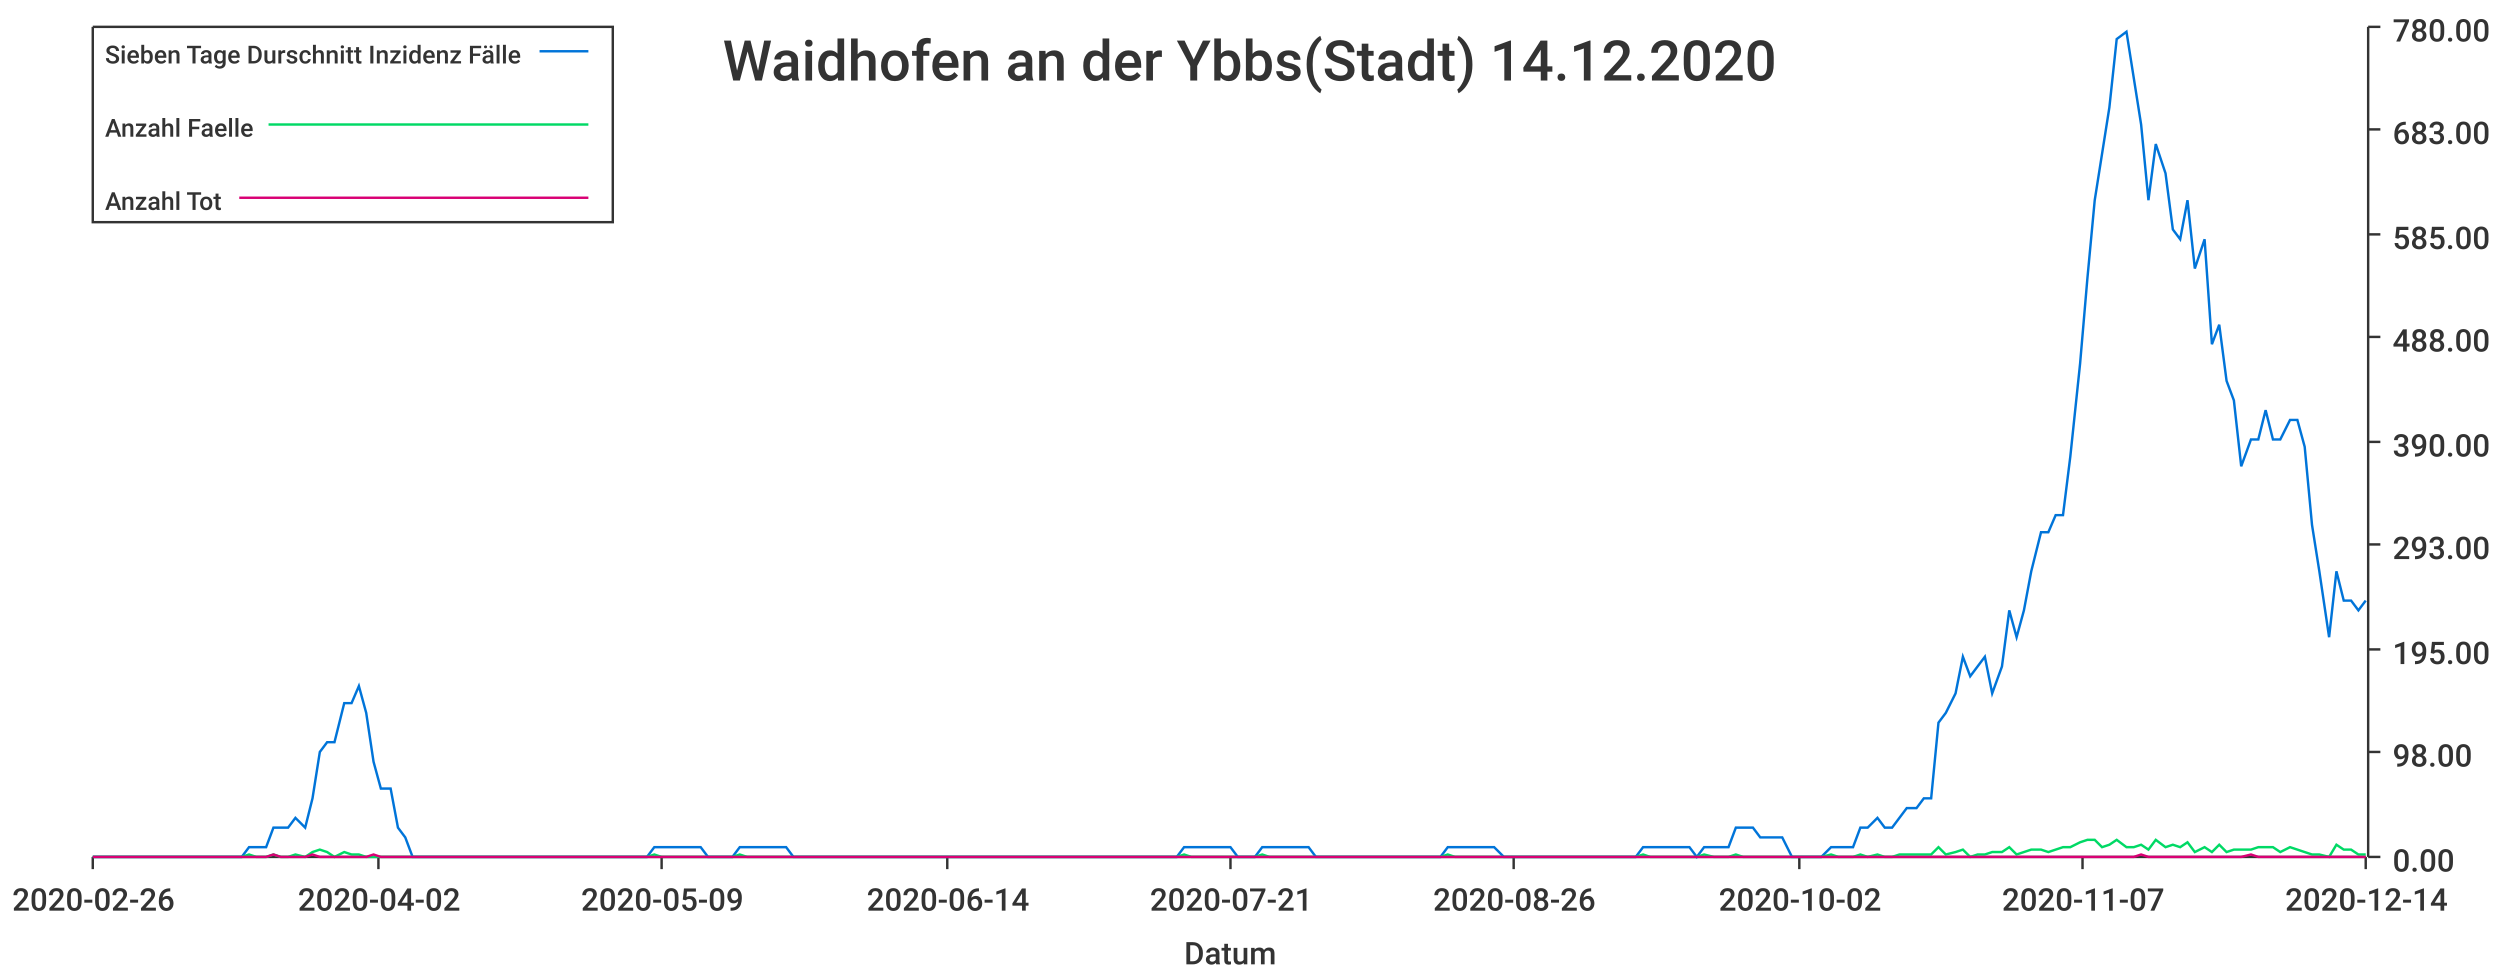
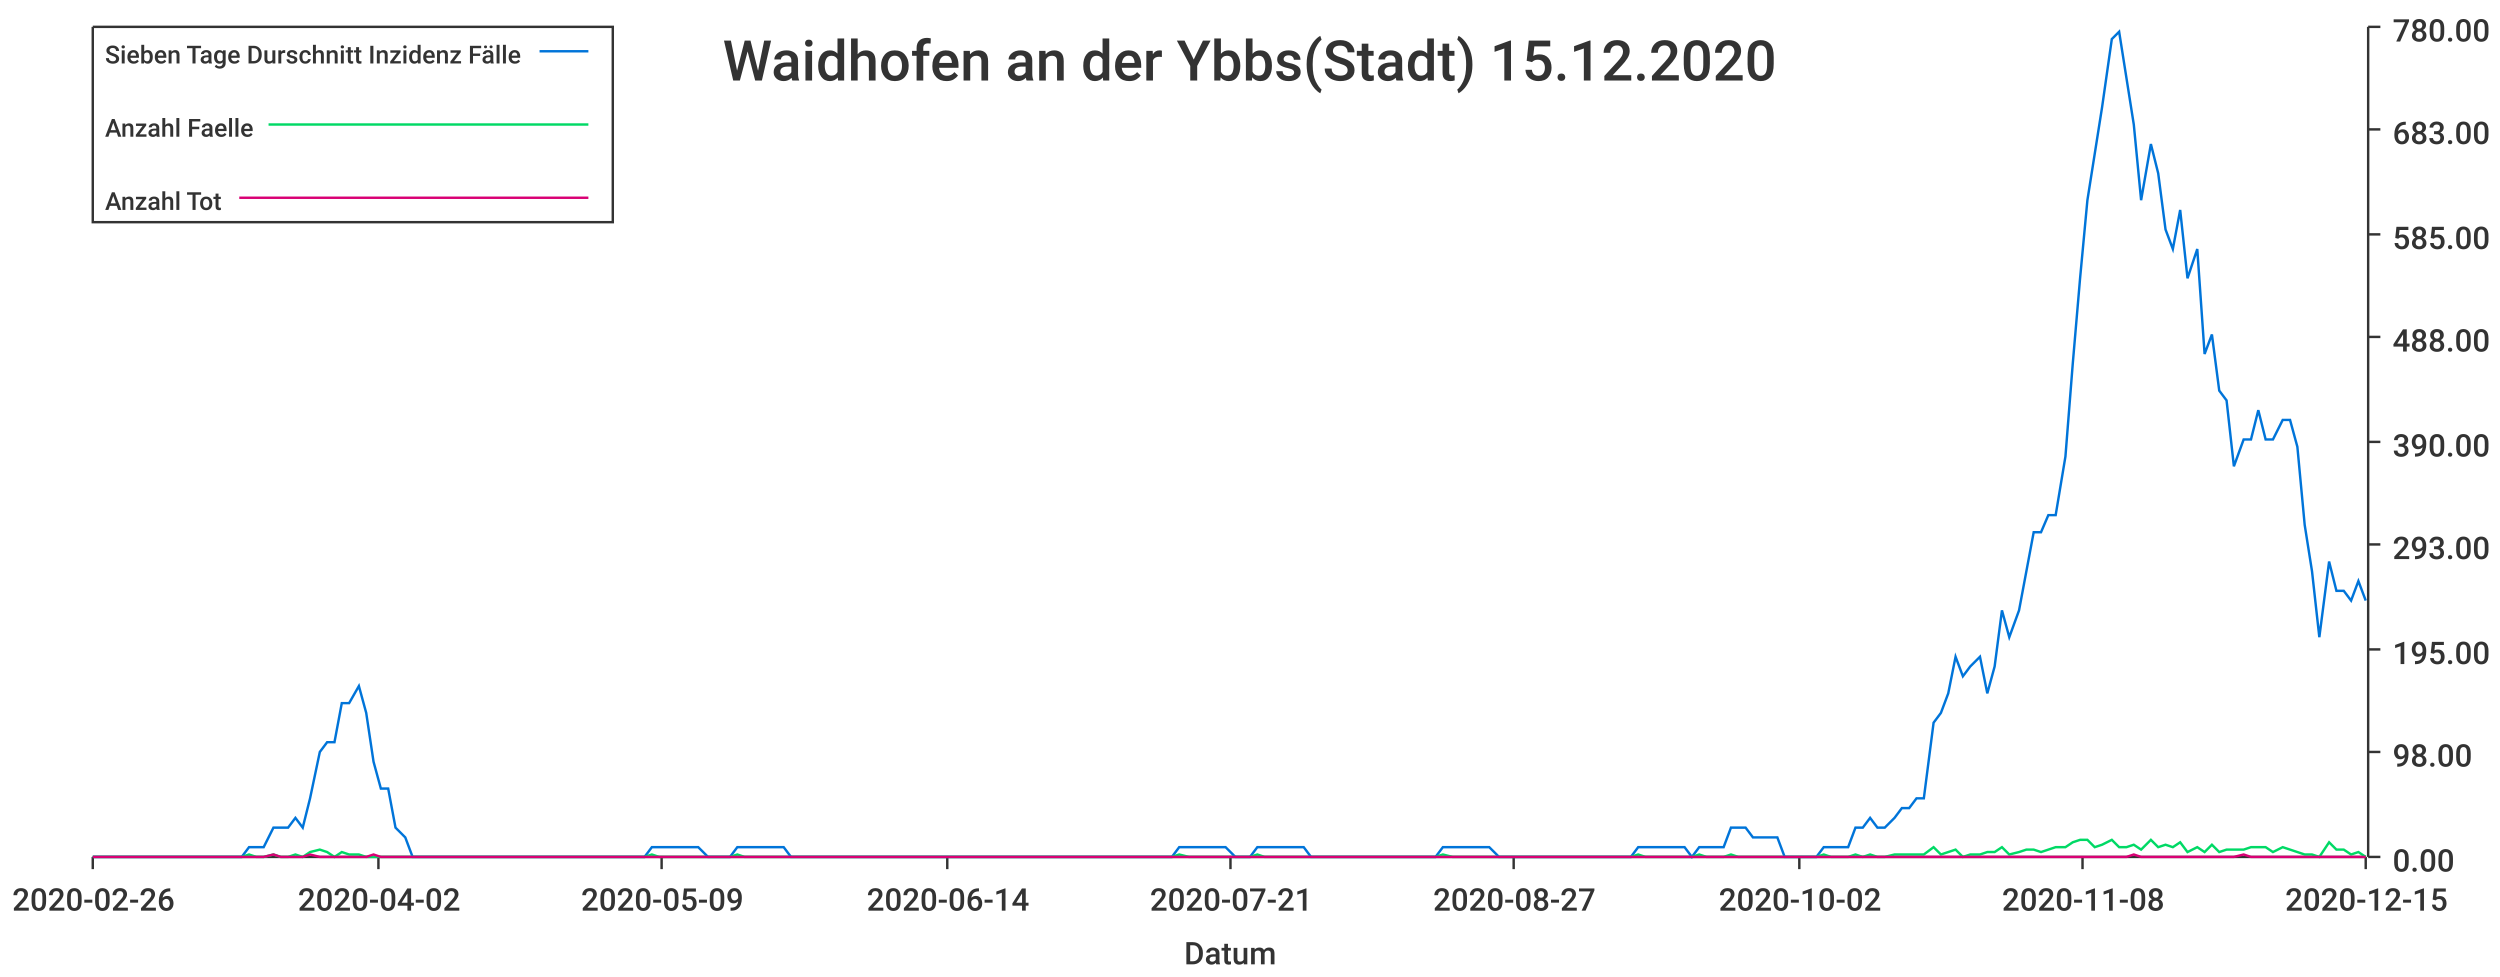
<svg xmlns="http://www.w3.org/2000/svg" width="1024" height="400">\n<path d="M 0 0 L 1024 0 L 1024 400 L 0 400 L 0 0" style="stroke-width:0;stroke:rgba(255,255,255,1.0);fill:rgba(255,255,255,1.0)" />
  <path d="M 38 11 L 969 11 L 969 351 L 38 351 L 38 11" style="stroke-width:0;stroke:rgba(255,255,255,1.0);fill:rgba(255,255,255,1.0)" />
  <path d="M 38 351 L 969 351" style="stroke-width:1;stroke:rgba(51,51,51,1.0);fill:none" />
  <path d="M 38 351 L 38 356" style="stroke-width:1;stroke:rgba(51,51,51,1.0);fill:none" />
  <text x="5" y="373" style="stroke-width:0;stroke:none;fill:rgba(51,51,51,1.0);font-size:12.8px;font-family:'Roboto Medium',sans-serif">2020-02-26</text>
  <path d="M 155 351 L 155 356" style="stroke-width:1;stroke:rgba(51,51,51,1.0);fill:none" />
  <text x="122" y="373" style="stroke-width:0;stroke:none;fill:rgba(51,51,51,1.0);font-size:12.8px;font-family:'Roboto Medium',sans-serif">2020-04-02</text>
  <path d="M 271 351 L 271 356" style="stroke-width:1;stroke:rgba(51,51,51,1.0);fill:none" />
  <text x="238" y="373" style="stroke-width:0;stroke:none;fill:rgba(51,51,51,1.0);font-size:12.8px;font-family:'Roboto Medium',sans-serif">2020-05-09</text>
  <path d="M 388 351 L 388 356" style="stroke-width:1;stroke:rgba(51,51,51,1.0);fill:none" />
  <text x="355" y="373" style="stroke-width:0;stroke:none;fill:rgba(51,51,51,1.0);font-size:12.8px;font-family:'Roboto Medium',sans-serif">2020-06-14</text>
  <path d="M 504 351 L 504 356" style="stroke-width:1;stroke:rgba(51,51,51,1.0);fill:none" />
  <text x="471" y="373" style="stroke-width:0;stroke:none;fill:rgba(51,51,51,1.0);font-size:12.8px;font-family:'Roboto Medium',sans-serif">2020-07-21</text>
  <path d="M 620 351 L 620 356" style="stroke-width:1;stroke:rgba(51,51,51,1.0);fill:none" />
-   <text x="587" y="373" style="stroke-width:0;stroke:none;fill:rgba(51,51,51,1.0);font-size:12.8px;font-family:'Roboto Medium',sans-serif">2020-08-26</text>
+   <text x="587" y="373" style="stroke-width:0;stroke:none;fill:rgba(51,51,51,1.0);font-size:12.8px;font-family:'Roboto Medium',sans-serif">2020-08-27</text>
  <path d="M 737 351 L 737 356" style="stroke-width:1;stroke:rgba(51,51,51,1.0);fill:none" />
  <text x="704" y="373" style="stroke-width:0;stroke:none;fill:rgba(51,51,51,1.0);font-size:12.8px;font-family:'Roboto Medium',sans-serif">2020-10-02</text>
  <path d="M 853 351 L 853 356" style="stroke-width:1;stroke:rgba(51,51,51,1.0);fill:none" />
-   <text x="820" y="373" style="stroke-width:0;stroke:none;fill:rgba(51,51,51,1.0);font-size:12.8px;font-family:'Roboto Medium',sans-serif">2020-11-07</text>
+   <text x="820" y="373" style="stroke-width:0;stroke:none;fill:rgba(51,51,51,1.0);font-size:12.8px;font-family:'Roboto Medium',sans-serif">2020-11-08</text>
  <path d="M 969 351 L 969 356" style="stroke-width:1;stroke:rgba(51,51,51,1.0);fill:none" />
-   <text x="936" y="373" style="stroke-width:0;stroke:none;fill:rgba(51,51,51,1.0);font-size:12.8px;font-family:'Roboto Medium',sans-serif">2020-12-14</text>
+   <text x="936" y="373" style="stroke-width:0;stroke:none;fill:rgba(51,51,51,1.0);font-size:12.8px;font-family:'Roboto Medium',sans-serif">2020-12-15</text>
  <text x="485" y="395" style="stroke-width:0;stroke:none;fill:rgba(51,51,51,1.0);font-size:12.8px;font-family:'Roboto Medium',sans-serif">Datum</text>
  <path d="M 970 351 L 970 11" style="stroke-width:1;stroke:rgba(51,51,51,1.0);fill:none" />
  <path d="M 970 351 L 975 351" style="stroke-width:1;stroke:rgba(51,51,51,1.0);fill:none" />
  <text x="980" y="357" style="stroke-width:0;stroke:none;fill:rgba(51,51,51,1.0);font-size:12.8px;font-family:'Roboto Medium',sans-serif">0.00</text>
  <path d="M 970 308 L 975 308" style="stroke-width:1;stroke:rgba(51,51,51,1.0);fill:none" />
  <text x="980" y="314" style="stroke-width:0;stroke:none;fill:rgba(51,51,51,1.0);font-size:12.8px;font-family:'Roboto Medium',sans-serif">98.00</text>
  <path d="M 970 266 L 975 266" style="stroke-width:1;stroke:rgba(51,51,51,1.0);fill:none" />
  <text x="980" y="272" style="stroke-width:0;stroke:none;fill:rgba(51,51,51,1.0);font-size:12.8px;font-family:'Roboto Medium',sans-serif">195.00</text>
  <path d="M 970 223 L 975 223" style="stroke-width:1;stroke:rgba(51,51,51,1.0);fill:none" />
  <text x="980" y="229" style="stroke-width:0;stroke:none;fill:rgba(51,51,51,1.0);font-size:12.8px;font-family:'Roboto Medium',sans-serif">293.00</text>
  <path d="M 970 181 L 975 181" style="stroke-width:1;stroke:rgba(51,51,51,1.0);fill:none" />
  <text x="980" y="187" style="stroke-width:0;stroke:none;fill:rgba(51,51,51,1.0);font-size:12.8px;font-family:'Roboto Medium',sans-serif">390.00</text>
  <path d="M 970 138 L 975 138" style="stroke-width:1;stroke:rgba(51,51,51,1.0);fill:none" />
  <text x="980" y="144" style="stroke-width:0;stroke:none;fill:rgba(51,51,51,1.0);font-size:12.8px;font-family:'Roboto Medium',sans-serif">488.00</text>
  <path d="M 970 96 L 975 96" style="stroke-width:1;stroke:rgba(51,51,51,1.0);fill:none" />
  <text x="980" y="102" style="stroke-width:0;stroke:none;fill:rgba(51,51,51,1.0);font-size:12.8px;font-family:'Roboto Medium',sans-serif">585.00</text>
  <path d="M 970 53 L 975 53" style="stroke-width:1;stroke:rgba(51,51,51,1.0);fill:none" />
  <text x="980" y="59" style="stroke-width:0;stroke:none;fill:rgba(51,51,51,1.0);font-size:12.8px;font-family:'Roboto Medium',sans-serif">683.00</text>
  <path d="M 970 11 L 975 11" style="stroke-width:1;stroke:rgba(51,51,51,1.0);fill:none" />
  <text x="980" y="17" style="stroke-width:0;stroke:none;fill:rgba(51,51,51,1.0);font-size:12.8px;font-family:'Roboto Medium',sans-serif">780.00</text>
-   <path d="M 38 351 L 42 351 L 45 351 L 48 351 L 51 351 L 54 351 L 58 351 L 61 351 L 64 351 L 67 351 L 70 351 L 74 351 L 77 351 L 80 351 L 83 351 L 86 351 L 90 351 L 93 351 L 96 351 L 99 351 L 102 347 L 105 347 L 109 347 L 112 339 L 115 339 L 118 339 L 121 335 L 125 339 L 128 327 L 131 308 L 134 304 L 137 304 L 141 288 L 144 288 L 147 281 L 150 292 L 153 312 L 156 323 L 160 323 L 163 339 L 166 343 L 169 351 L 172 351 L 176 351 L 179 351 L 182 351 L 185 351 L 188 351 L 192 351 L 195 351 L 198 351 L 201 351 L 204 351 L 207 351 L 211 351 L 214 351 L 217 351 L 220 351 L 223 351 L 227 351 L 230 351 L 233 351 L 236 351 L 239 351 L 243 351 L 246 351 L 249 351 L 252 351 L 255 351 L 258 351 L 262 351 L 265 351 L 268 347 L 271 347 L 274 347 L 278 347 L 281 347 L 284 347 L 287 347 L 290 351 L 294 351 L 297 351 L 300 351 L 303 347 L 306 347 L 310 347 L 313 347 L 316 347 L 319 347 L 322 347 L 325 351 L 329 351 L 332 351 L 335 351 L 338 351 L 341 351 L 345 351 L 348 351 L 351 351 L 354 351 L 357 351 L 361 351 L 364 351 L 367 351 L 370 351 L 373 351 L 376 351 L 380 351 L 383 351 L 386 351 L 389 351 L 392 351 L 396 351 L 399 351 L 402 351 L 405 351 L 408 351 L 412 351 L 415 351 L 418 351 L 421 351 L 424 351 L 427 351 L 431 351 L 434 351 L 437 351 L 440 351 L 443 351 L 447 351 L 450 351 L 453 351 L 456 351 L 459 351 L 463 351 L 466 351 L 469 351 L 472 351 L 475 351 L 478 351 L 482 351 L 485 347 L 488 347 L 491 347 L 494 347 L 498 347 L 501 347 L 504 347 L 507 351 L 510 351 L 514 351 L 517 347 L 520 347 L 523 347 L 526 347 L 530 347 L 533 347 L 536 347 L 539 351 L 542 351 L 545 351 L 549 351 L 552 351 L 555 351 L 558 351 L 561 351 L 565 351 L 568 351 L 571 351 L 574 351 L 577 351 L 581 351 L 584 351 L 587 351 L 590 351 L 593 347 L 596 347 L 600 347 L 603 347 L 606 347 L 609 347 L 612 347 L 616 351 L 619 351 L 622 351 L 625 351 L 628 351 L 632 351 L 635 351 L 638 351 L 641 351 L 644 351 L 647 351 L 651 351 L 654 351 L 657 351 L 660 351 L 663 351 L 667 351 L 670 351 L 673 347 L 676 347 L 679 347 L 683 347 L 686 347 L 689 347 L 692 347 L 695 351 L 698 347 L 702 347 L 705 347 L 708 347 L 711 339 L 714 339 L 718 339 L 721 343 L 724 343 L 727 343 L 730 343 L 734 351 L 737 351 L 740 351 L 743 351 L 746 351 L 750 347 L 753 347 L 756 347 L 759 347 L 762 339 L 765 339 L 769 335 L 772 339 L 775 339 L 778 335 L 781 331 L 785 331 L 788 327 L 791 327 L 794 296 L 797 292 L 801 284 L 804 269 L 807 277 L 810 273 L 813 269 L 816 284 L 820 273 L 823 250 L 826 261 L 829 250 L 832 234 L 836 218 L 839 218 L 842 211 L 845 211 L 848 187 L 852 149 L 855 114 L 858 82 L 861 63 L 864 44 L 867 16 L 871 13 L 874 32 L 877 51 L 880 82 L 883 59 L 887 71 L 890 94 L 893 98 L 896 82 L 899 110 L 903 98 L 906 141 L 909 133 L 912 156 L 915 164 L 918 191 L 922 180 L 925 180 L 928 168 L 931 180 L 934 180 L 938 172 L 941 172 L 944 183 L 947 215 L 950 234 L 954 261 L 957 234 L 960 246 L 963 246 L 966 250 L 969 246" style="stroke-width:1;stroke:rgba(0,116,217,1.0);fill:none" />
-   <path d="M 38 351 L 42 351 L 45 351 L 48 351 L 51 351 L 54 351 L 58 351 L 61 351 L 64 351 L 67 351 L 70 351 L 74 351 L 77 351 L 80 351 L 83 351 L 86 351 L 90 351 L 93 351 L 96 351 L 99 351 L 102 350 L 105 351 L 109 351 L 112 350 L 115 351 L 118 351 L 121 350 L 125 351 L 128 349 L 131 348 L 134 349 L 137 351 L 141 349 L 144 350 L 147 350 L 150 351 L 153 351 L 156 351 L 160 351 L 163 351 L 166 351 L 169 351 L 172 351 L 176 351 L 179 351 L 182 351 L 185 351 L 188 351 L 192 351 L 195 351 L 198 351 L 201 351 L 204 351 L 207 351 L 211 351 L 214 351 L 217 351 L 220 351 L 223 351 L 227 351 L 230 351 L 233 351 L 236 351 L 239 351 L 243 351 L 246 351 L 249 351 L 252 351 L 255 351 L 258 351 L 262 351 L 265 351 L 268 350 L 271 351 L 274 351 L 278 351 L 281 351 L 284 351 L 287 351 L 290 351 L 294 351 L 297 351 L 300 351 L 303 350 L 306 351 L 310 351 L 313 351 L 316 351 L 319 351 L 322 351 L 325 351 L 329 351 L 332 351 L 335 351 L 338 351 L 341 351 L 345 351 L 348 351 L 351 351 L 354 351 L 357 351 L 361 351 L 364 351 L 367 351 L 370 351 L 373 351 L 376 351 L 380 351 L 383 351 L 386 351 L 389 351 L 392 351 L 396 351 L 399 351 L 402 351 L 405 351 L 408 351 L 412 351 L 415 351 L 418 351 L 421 351 L 424 351 L 427 351 L 431 351 L 434 351 L 437 351 L 440 351 L 443 351 L 447 351 L 450 351 L 453 351 L 456 351 L 459 351 L 463 351 L 466 351 L 469 351 L 472 351 L 475 351 L 478 351 L 482 351 L 485 350 L 488 351 L 491 351 L 494 351 L 498 351 L 501 351 L 504 351 L 507 351 L 510 351 L 514 351 L 517 350 L 520 351 L 523 351 L 526 351 L 530 351 L 533 351 L 536 351 L 539 351 L 542 351 L 545 351 L 549 351 L 552 351 L 555 351 L 558 351 L 561 351 L 565 351 L 568 351 L 571 351 L 574 351 L 577 351 L 581 351 L 584 351 L 587 351 L 590 351 L 593 350 L 596 351 L 600 351 L 603 351 L 606 351 L 609 351 L 612 351 L 616 351 L 619 351 L 622 351 L 625 351 L 628 351 L 632 351 L 635 351 L 638 351 L 641 351 L 644 351 L 647 351 L 651 351 L 654 351 L 657 351 L 660 351 L 663 351 L 667 351 L 670 351 L 673 350 L 676 351 L 679 351 L 683 351 L 686 351 L 689 351 L 692 351 L 695 351 L 698 350 L 702 351 L 705 351 L 708 351 L 711 350 L 714 351 L 718 351 L 721 351 L 724 351 L 727 351 L 730 351 L 734 351 L 737 351 L 740 351 L 743 351 L 746 351 L 750 350 L 753 351 L 756 351 L 759 351 L 762 350 L 765 351 L 769 350 L 772 351 L 775 351 L 778 350 L 781 350 L 785 350 L 788 350 L 791 350 L 794 347 L 797 350 L 801 349 L 804 348 L 807 351 L 810 350 L 813 350 L 816 349 L 820 349 L 823 347 L 826 350 L 829 349 L 832 348 L 836 348 L 839 349 L 842 348 L 845 347 L 848 347 L 852 345 L 855 344 L 858 344 L 861 347 L 864 346 L 867 344 L 871 347 L 874 347 L 877 346 L 880 348 L 883 344 L 887 347 L 890 346 L 893 347 L 896 345 L 899 349 L 903 347 L 906 349 L 909 346 L 912 349 L 915 348 L 918 348 L 922 348 L 925 347 L 928 347 L 931 347 L 934 349 L 938 347 L 941 348 L 944 349 L 947 350 L 950 350 L 954 351 L 957 346 L 960 348 L 963 348 L 966 350 L 969 350" style="stroke-width:1;stroke:rgba(0,217,101,1.0);fill:none" />
-   <path d="M 38 351 L 42 351 L 45 351 L 48 351 L 51 351 L 54 351 L 58 351 L 61 351 L 64 351 L 67 351 L 70 351 L 74 351 L 77 351 L 80 351 L 83 351 L 86 351 L 90 351 L 93 351 L 96 351 L 99 351 L 102 351 L 105 351 L 109 351 L 112 350 L 115 351 L 118 351 L 121 351 L 125 351 L 128 350 L 131 351 L 134 351 L 137 351 L 141 351 L 144 351 L 147 351 L 150 351 L 153 350 L 156 351 L 160 351 L 163 351 L 166 351 L 169 351 L 172 351 L 176 351 L 179 351 L 182 351 L 185 351 L 188 351 L 192 351 L 195 351 L 198 351 L 201 351 L 204 351 L 207 351 L 211 351 L 214 351 L 217 351 L 220 351 L 223 351 L 227 351 L 230 351 L 233 351 L 236 351 L 239 351 L 243 351 L 246 351 L 249 351 L 252 351 L 255 351 L 258 351 L 262 351 L 265 351 L 268 351 L 271 351 L 274 351 L 278 351 L 281 351 L 284 351 L 287 351 L 290 351 L 294 351 L 297 351 L 300 351 L 303 351 L 306 351 L 310 351 L 313 351 L 316 351 L 319 351 L 322 351 L 325 351 L 329 351 L 332 351 L 335 351 L 338 351 L 341 351 L 345 351 L 348 351 L 351 351 L 354 351 L 357 351 L 361 351 L 364 351 L 367 351 L 370 351 L 373 351 L 376 351 L 380 351 L 383 351 L 386 351 L 389 351 L 392 351 L 396 351 L 399 351 L 402 351 L 405 351 L 408 351 L 412 351 L 415 351 L 418 351 L 421 351 L 424 351 L 427 351 L 431 351 L 434 351 L 437 351 L 440 351 L 443 351 L 447 351 L 450 351 L 453 351 L 456 351 L 459 351 L 463 351 L 466 351 L 469 351 L 472 351 L 475 351 L 478 351 L 482 351 L 485 351 L 488 351 L 491 351 L 494 351 L 498 351 L 501 351 L 504 351 L 507 351 L 510 351 L 514 351 L 517 351 L 520 351 L 523 351 L 526 351 L 530 351 L 533 351 L 536 351 L 539 351 L 542 351 L 545 351 L 549 351 L 552 351 L 555 351 L 558 351 L 561 351 L 565 351 L 568 351 L 571 351 L 574 351 L 577 351 L 581 351 L 584 351 L 587 351 L 590 351 L 593 351 L 596 351 L 600 351 L 603 351 L 606 351 L 609 351 L 612 351 L 616 351 L 619 351 L 622 351 L 625 351 L 628 351 L 632 351 L 635 351 L 638 351 L 641 351 L 644 351 L 647 351 L 651 351 L 654 351 L 657 351 L 660 351 L 663 351 L 667 351 L 670 351 L 673 351 L 676 351 L 679 351 L 683 351 L 686 351 L 689 351 L 692 351 L 695 351 L 698 351 L 702 351 L 705 351 L 708 351 L 711 351 L 714 351 L 718 351 L 721 351 L 724 351 L 727 351 L 730 351 L 734 351 L 737 351 L 740 351 L 743 351 L 746 351 L 750 351 L 753 351 L 756 351 L 759 351 L 762 351 L 765 351 L 769 351 L 772 351 L 775 351 L 778 351 L 781 351 L 785 351 L 788 351 L 791 351 L 794 351 L 797 351 L 801 351 L 804 351 L 807 351 L 810 351 L 813 351 L 816 351 L 820 351 L 823 351 L 826 351 L 829 351 L 832 351 L 836 351 L 839 351 L 842 351 L 845 351 L 848 351 L 852 351 L 855 351 L 858 351 L 861 351 L 864 351 L 867 351 L 871 351 L 874 351 L 877 350 L 880 351 L 883 351 L 887 351 L 890 351 L 893 351 L 896 351 L 899 351 L 903 351 L 906 351 L 909 351 L 912 351 L 915 351 L 918 351 L 922 350 L 925 351 L 928 351 L 931 351 L 934 351 L 938 351 L 941 351 L 944 351 L 947 351 L 950 351 L 954 351 L 957 351 L 960 351 L 963 351 L 966 351 L 969 351" style="stroke-width:1;stroke:rgba(217,0,116,1.0);fill:none" />
-   <text x="296" y="33" style="stroke-width:0;stroke:none;fill:rgba(51,51,51,1.0);font-size:23.0px;font-family:'Roboto Medium',sans-serif">Waidhofen an der Ybbs(Stadt) 14.12.2020</text>
+   <path d="M 38 351 L 42 351 L 45 351 L 48 351 L 51 351 L 54 351 L 58 351 L 61 351 L 64 351 L 67 351 L 70 351 L 73 351 L 77 351 L 80 351 L 83 351 L 86 351 L 89 351 L 93 351 L 96 351 L 99 351 L 102 347 L 105 347 L 108 347 L 112 339 L 115 339 L 118 339 L 121 335 L 124 339 L 127 327 L 131 308 L 134 304 L 137 304 L 140 288 L 143 288 L 147 281 L 150 292 L 153 312 L 156 323 L 159 323 L 162 339 L 166 343 L 169 351 L 172 351 L 175 351 L 178 351 L 181 351 L 185 351 L 188 351 L 191 351 L 194 351 L 197 351 L 201 351 L 204 351 L 207 351 L 210 351 L 213 351 L 216 351 L 220 351 L 223 351 L 226 351 L 229 351 L 232 351 L 236 351 L 239 351 L 242 351 L 245 351 L 248 351 L 251 351 L 255 351 L 258 351 L 261 351 L 264 351 L 267 347 L 270 347 L 274 347 L 277 347 L 280 347 L 283 347 L 286 347 L 290 351 L 293 351 L 296 351 L 299 351 L 302 347 L 305 347 L 309 347 L 312 347 L 315 347 L 318 347 L 321 347 L 324 351 L 328 351 L 331 351 L 334 351 L 337 351 L 340 351 L 344 351 L 347 351 L 350 351 L 353 351 L 356 351 L 359 351 L 363 351 L 366 351 L 369 351 L 372 351 L 375 351 L 378 351 L 382 351 L 385 351 L 388 351 L 391 351 L 394 351 L 398 351 L 401 351 L 404 351 L 407 351 L 410 351 L 413 351 L 417 351 L 420 351 L 423 351 L 426 351 L 429 351 L 433 351 L 436 351 L 439 351 L 442 351 L 445 351 L 448 351 L 452 351 L 455 351 L 458 351 L 461 351 L 464 351 L 467 351 L 471 351 L 474 351 L 477 351 L 480 351 L 483 347 L 487 347 L 490 347 L 493 347 L 496 347 L 499 347 L 502 347 L 506 351 L 509 351 L 512 351 L 515 347 L 518 347 L 521 347 L 525 347 L 528 347 L 531 347 L 534 347 L 537 351 L 541 351 L 544 351 L 547 351 L 550 351 L 553 351 L 556 351 L 560 351 L 563 351 L 566 351 L 569 351 L 572 351 L 575 351 L 579 351 L 582 351 L 585 351 L 588 351 L 591 347 L 595 347 L 598 347 L 601 347 L 604 347 L 607 347 L 610 347 L 614 351 L 617 351 L 620 351 L 623 351 L 626 351 L 630 351 L 633 351 L 636 351 L 639 351 L 642 351 L 645 351 L 649 351 L 652 351 L 655 351 L 658 351 L 661 351 L 664 351 L 668 351 L 671 347 L 674 347 L 677 347 L 680 347 L 684 347 L 687 347 L 690 347 L 693 351 L 696 347 L 699 347 L 703 347 L 706 347 L 709 339 L 712 339 L 715 339 L 718 343 L 722 343 L 725 343 L 728 343 L 731 351 L 734 351 L 738 351 L 741 351 L 744 351 L 747 347 L 750 347 L 753 347 L 757 347 L 760 339 L 763 339 L 766 335 L 769 339 L 772 339 L 776 335 L 779 331 L 782 331 L 785 327 L 788 327 L 792 296 L 795 292 L 798 284 L 801 269 L 804 277 L 807 273 L 811 269 L 814 284 L 817 273 L 820 250 L 823 261 L 827 250 L 830 234 L 833 218 L 836 218 L 839 211 L 842 211 L 846 187 L 849 149 L 852 114 L 855 82 L 858 63 L 861 44 L 865 16 L 868 13 L 871 32 L 874 51 L 877 82 L 881 59 L 884 71 L 887 94 L 890 102 L 893 86 L 896 114 L 900 102 L 903 145 L 906 137 L 909 160 L 912 164 L 915 191 L 919 180 L 922 180 L 925 168 L 928 180 L 931 180 L 935 172 L 938 172 L 941 183 L 944 215 L 947 234 L 950 261 L 954 230 L 957 242 L 960 242 L 963 246 L 966 238 L 969 246" style="stroke-width:1;stroke:rgba(0,116,217,1.0);fill:none" />
+   <path d="M 38 351 L 42 351 L 45 351 L 48 351 L 51 351 L 54 351 L 58 351 L 61 351 L 64 351 L 67 351 L 70 351 L 73 351 L 77 351 L 80 351 L 83 351 L 86 351 L 89 351 L 93 351 L 96 351 L 99 351 L 102 350 L 105 351 L 108 351 L 112 350 L 115 351 L 118 351 L 121 350 L 124 351 L 127 349 L 131 348 L 134 349 L 137 351 L 140 349 L 143 350 L 147 350 L 150 351 L 153 351 L 156 351 L 159 351 L 162 351 L 166 351 L 169 351 L 172 351 L 175 351 L 178 351 L 181 351 L 185 351 L 188 351 L 191 351 L 194 351 L 197 351 L 201 351 L 204 351 L 207 351 L 210 351 L 213 351 L 216 351 L 220 351 L 223 351 L 226 351 L 229 351 L 232 351 L 236 351 L 239 351 L 242 351 L 245 351 L 248 351 L 251 351 L 255 351 L 258 351 L 261 351 L 264 351 L 267 350 L 270 351 L 274 351 L 277 351 L 280 351 L 283 351 L 286 351 L 290 351 L 293 351 L 296 351 L 299 351 L 302 350 L 305 351 L 309 351 L 312 351 L 315 351 L 318 351 L 321 351 L 324 351 L 328 351 L 331 351 L 334 351 L 337 351 L 340 351 L 344 351 L 347 351 L 350 351 L 353 351 L 356 351 L 359 351 L 363 351 L 366 351 L 369 351 L 372 351 L 375 351 L 378 351 L 382 351 L 385 351 L 388 351 L 391 351 L 394 351 L 398 351 L 401 351 L 404 351 L 407 351 L 410 351 L 413 351 L 417 351 L 420 351 L 423 351 L 426 351 L 429 351 L 433 351 L 436 351 L 439 351 L 442 351 L 445 351 L 448 351 L 452 351 L 455 351 L 458 351 L 461 351 L 464 351 L 467 351 L 471 351 L 474 351 L 477 351 L 480 351 L 483 350 L 487 351 L 490 351 L 493 351 L 496 351 L 499 351 L 502 351 L 506 351 L 509 351 L 512 351 L 515 350 L 518 351 L 521 351 L 525 351 L 528 351 L 531 351 L 534 351 L 537 351 L 541 351 L 544 351 L 547 351 L 550 351 L 553 351 L 556 351 L 560 351 L 563 351 L 566 351 L 569 351 L 572 351 L 575 351 L 579 351 L 582 351 L 585 351 L 588 351 L 591 350 L 595 351 L 598 351 L 601 351 L 604 351 L 607 351 L 610 351 L 614 351 L 617 351 L 620 351 L 623 351 L 626 351 L 630 351 L 633 351 L 636 351 L 639 351 L 642 351 L 645 351 L 649 351 L 652 351 L 655 351 L 658 351 L 661 351 L 664 351 L 668 351 L 671 350 L 674 351 L 677 351 L 680 351 L 684 351 L 687 351 L 690 351 L 693 351 L 696 350 L 699 351 L 703 351 L 706 351 L 709 350 L 712 351 L 715 351 L 718 351 L 722 351 L 725 351 L 728 351 L 731 351 L 734 351 L 738 351 L 741 351 L 744 351 L 747 350 L 750 351 L 753 351 L 757 351 L 760 350 L 763 351 L 766 350 L 769 351 L 772 351 L 776 350 L 779 350 L 782 350 L 785 350 L 788 350 L 792 347 L 795 350 L 798 349 L 801 348 L 804 351 L 807 350 L 811 350 L 814 349 L 817 349 L 820 347 L 823 350 L 827 349 L 830 348 L 833 348 L 836 349 L 839 348 L 842 347 L 846 347 L 849 345 L 852 344 L 855 344 L 858 347 L 861 346 L 865 344 L 868 347 L 871 347 L 874 346 L 877 348 L 881 344 L 884 347 L 887 346 L 890 347 L 893 345 L 896 349 L 900 347 L 903 349 L 906 346 L 909 349 L 912 348 L 915 348 L 919 348 L 922 347 L 925 347 L 928 347 L 931 349 L 935 347 L 938 348 L 941 349 L 944 350 L 947 350 L 950 351 L 954 345 L 957 348 L 960 348 L 963 350 L 966 349 L 969 351" style="stroke-width:1;stroke:rgba(0,217,101,1.0);fill:none" />
+   <path d="M 38 351 L 42 351 L 45 351 L 48 351 L 51 351 L 54 351 L 58 351 L 61 351 L 64 351 L 67 351 L 70 351 L 73 351 L 77 351 L 80 351 L 83 351 L 86 351 L 89 351 L 93 351 L 96 351 L 99 351 L 102 351 L 105 351 L 108 351 L 112 350 L 115 351 L 118 351 L 121 351 L 124 351 L 127 350 L 131 351 L 134 351 L 137 351 L 140 351 L 143 351 L 147 351 L 150 351 L 153 350 L 156 351 L 159 351 L 162 351 L 166 351 L 169 351 L 172 351 L 175 351 L 178 351 L 181 351 L 185 351 L 188 351 L 191 351 L 194 351 L 197 351 L 201 351 L 204 351 L 207 351 L 210 351 L 213 351 L 216 351 L 220 351 L 223 351 L 226 351 L 229 351 L 232 351 L 236 351 L 239 351 L 242 351 L 245 351 L 248 351 L 251 351 L 255 351 L 258 351 L 261 351 L 264 351 L 267 351 L 270 351 L 274 351 L 277 351 L 280 351 L 283 351 L 286 351 L 290 351 L 293 351 L 296 351 L 299 351 L 302 351 L 305 351 L 309 351 L 312 351 L 315 351 L 318 351 L 321 351 L 324 351 L 328 351 L 331 351 L 334 351 L 337 351 L 340 351 L 344 351 L 347 351 L 350 351 L 353 351 L 356 351 L 359 351 L 363 351 L 366 351 L 369 351 L 372 351 L 375 351 L 378 351 L 382 351 L 385 351 L 388 351 L 391 351 L 394 351 L 398 351 L 401 351 L 404 351 L 407 351 L 410 351 L 413 351 L 417 351 L 420 351 L 423 351 L 426 351 L 429 351 L 433 351 L 436 351 L 439 351 L 442 351 L 445 351 L 448 351 L 452 351 L 455 351 L 458 351 L 461 351 L 464 351 L 467 351 L 471 351 L 474 351 L 477 351 L 480 351 L 483 351 L 487 351 L 490 351 L 493 351 L 496 351 L 499 351 L 502 351 L 506 351 L 509 351 L 512 351 L 515 351 L 518 351 L 521 351 L 525 351 L 528 351 L 531 351 L 534 351 L 537 351 L 541 351 L 544 351 L 547 351 L 550 351 L 553 351 L 556 351 L 560 351 L 563 351 L 566 351 L 569 351 L 572 351 L 575 351 L 579 351 L 582 351 L 585 351 L 588 351 L 591 351 L 595 351 L 598 351 L 601 351 L 604 351 L 607 351 L 610 351 L 614 351 L 617 351 L 620 351 L 623 351 L 626 351 L 630 351 L 633 351 L 636 351 L 639 351 L 642 351 L 645 351 L 649 351 L 652 351 L 655 351 L 658 351 L 661 351 L 664 351 L 668 351 L 671 351 L 674 351 L 677 351 L 680 351 L 684 351 L 687 351 L 690 351 L 693 351 L 696 351 L 699 351 L 703 351 L 706 351 L 709 351 L 712 351 L 715 351 L 718 351 L 722 351 L 725 351 L 728 351 L 731 351 L 734 351 L 738 351 L 741 351 L 744 351 L 747 351 L 750 351 L 753 351 L 757 351 L 760 351 L 763 351 L 766 351 L 769 351 L 772 351 L 776 351 L 779 351 L 782 351 L 785 351 L 788 351 L 792 351 L 795 351 L 798 351 L 801 351 L 804 351 L 807 351 L 811 351 L 814 351 L 817 351 L 820 351 L 823 351 L 827 351 L 830 351 L 833 351 L 836 351 L 839 351 L 842 351 L 846 351 L 849 351 L 852 351 L 855 351 L 858 351 L 861 351 L 865 351 L 868 351 L 871 351 L 874 350 L 877 351 L 881 351 L 884 351 L 887 351 L 890 351 L 893 351 L 896 351 L 900 351 L 903 351 L 906 351 L 909 351 L 912 351 L 915 351 L 919 350 L 922 351 L 925 351 L 928 351 L 931 351 L 935 351 L 938 351 L 941 351 L 944 351 L 947 351 L 950 351 L 954 351 L 957 351 L 960 351 L 963 351 L 966 351 L 969 351" style="stroke-width:1;stroke:rgba(217,0,116,1.0);fill:none" />
+   <text x="296" y="33" style="stroke-width:0;stroke:none;fill:rgba(51,51,51,1.0);font-size:23.0px;font-family:'Roboto Medium',sans-serif">Waidhofen an der Ybbs(Stadt) 15.12.2020</text>
  <path d="M 38 11 L 251 11 L 251 91 L 38 91 L 38 11" style="stroke-width:1;stroke:rgba(51,51,51,1.0);fill:rgba(255,255,255,1.0)" />
  <text x="43" y="26" style="stroke-width:0;stroke:none;fill:rgba(51,51,51,1.0);font-size:10.2px;font-family:'Roboto Medium',sans-serif">Sieben Tage Durschnitt Inzidenz Fälle</text>
  <path d="M 221 21 L 241 21" style="stroke-width:1;stroke:rgba(0,116,217,1.0);fill:none" />
  <text x="43" y="56" style="stroke-width:0;stroke:none;fill:rgba(51,51,51,1.0);font-size:10.2px;font-family:'Roboto Medium',sans-serif">Anzahl Faelle</text>
  <path d="M 110 51 L 241 51" style="stroke-width:1;stroke:rgba(0,217,101,1.0);fill:none" />
  <text x="43" y="86" style="stroke-width:0;stroke:none;fill:rgba(51,51,51,1.0);font-size:10.2px;font-family:'Roboto Medium',sans-serif">Anzahl Tot</text>
  <path d="M 98 81 L 241 81" style="stroke-width:1;stroke:rgba(217,0,116,1.0);fill:none" />
</svg>
